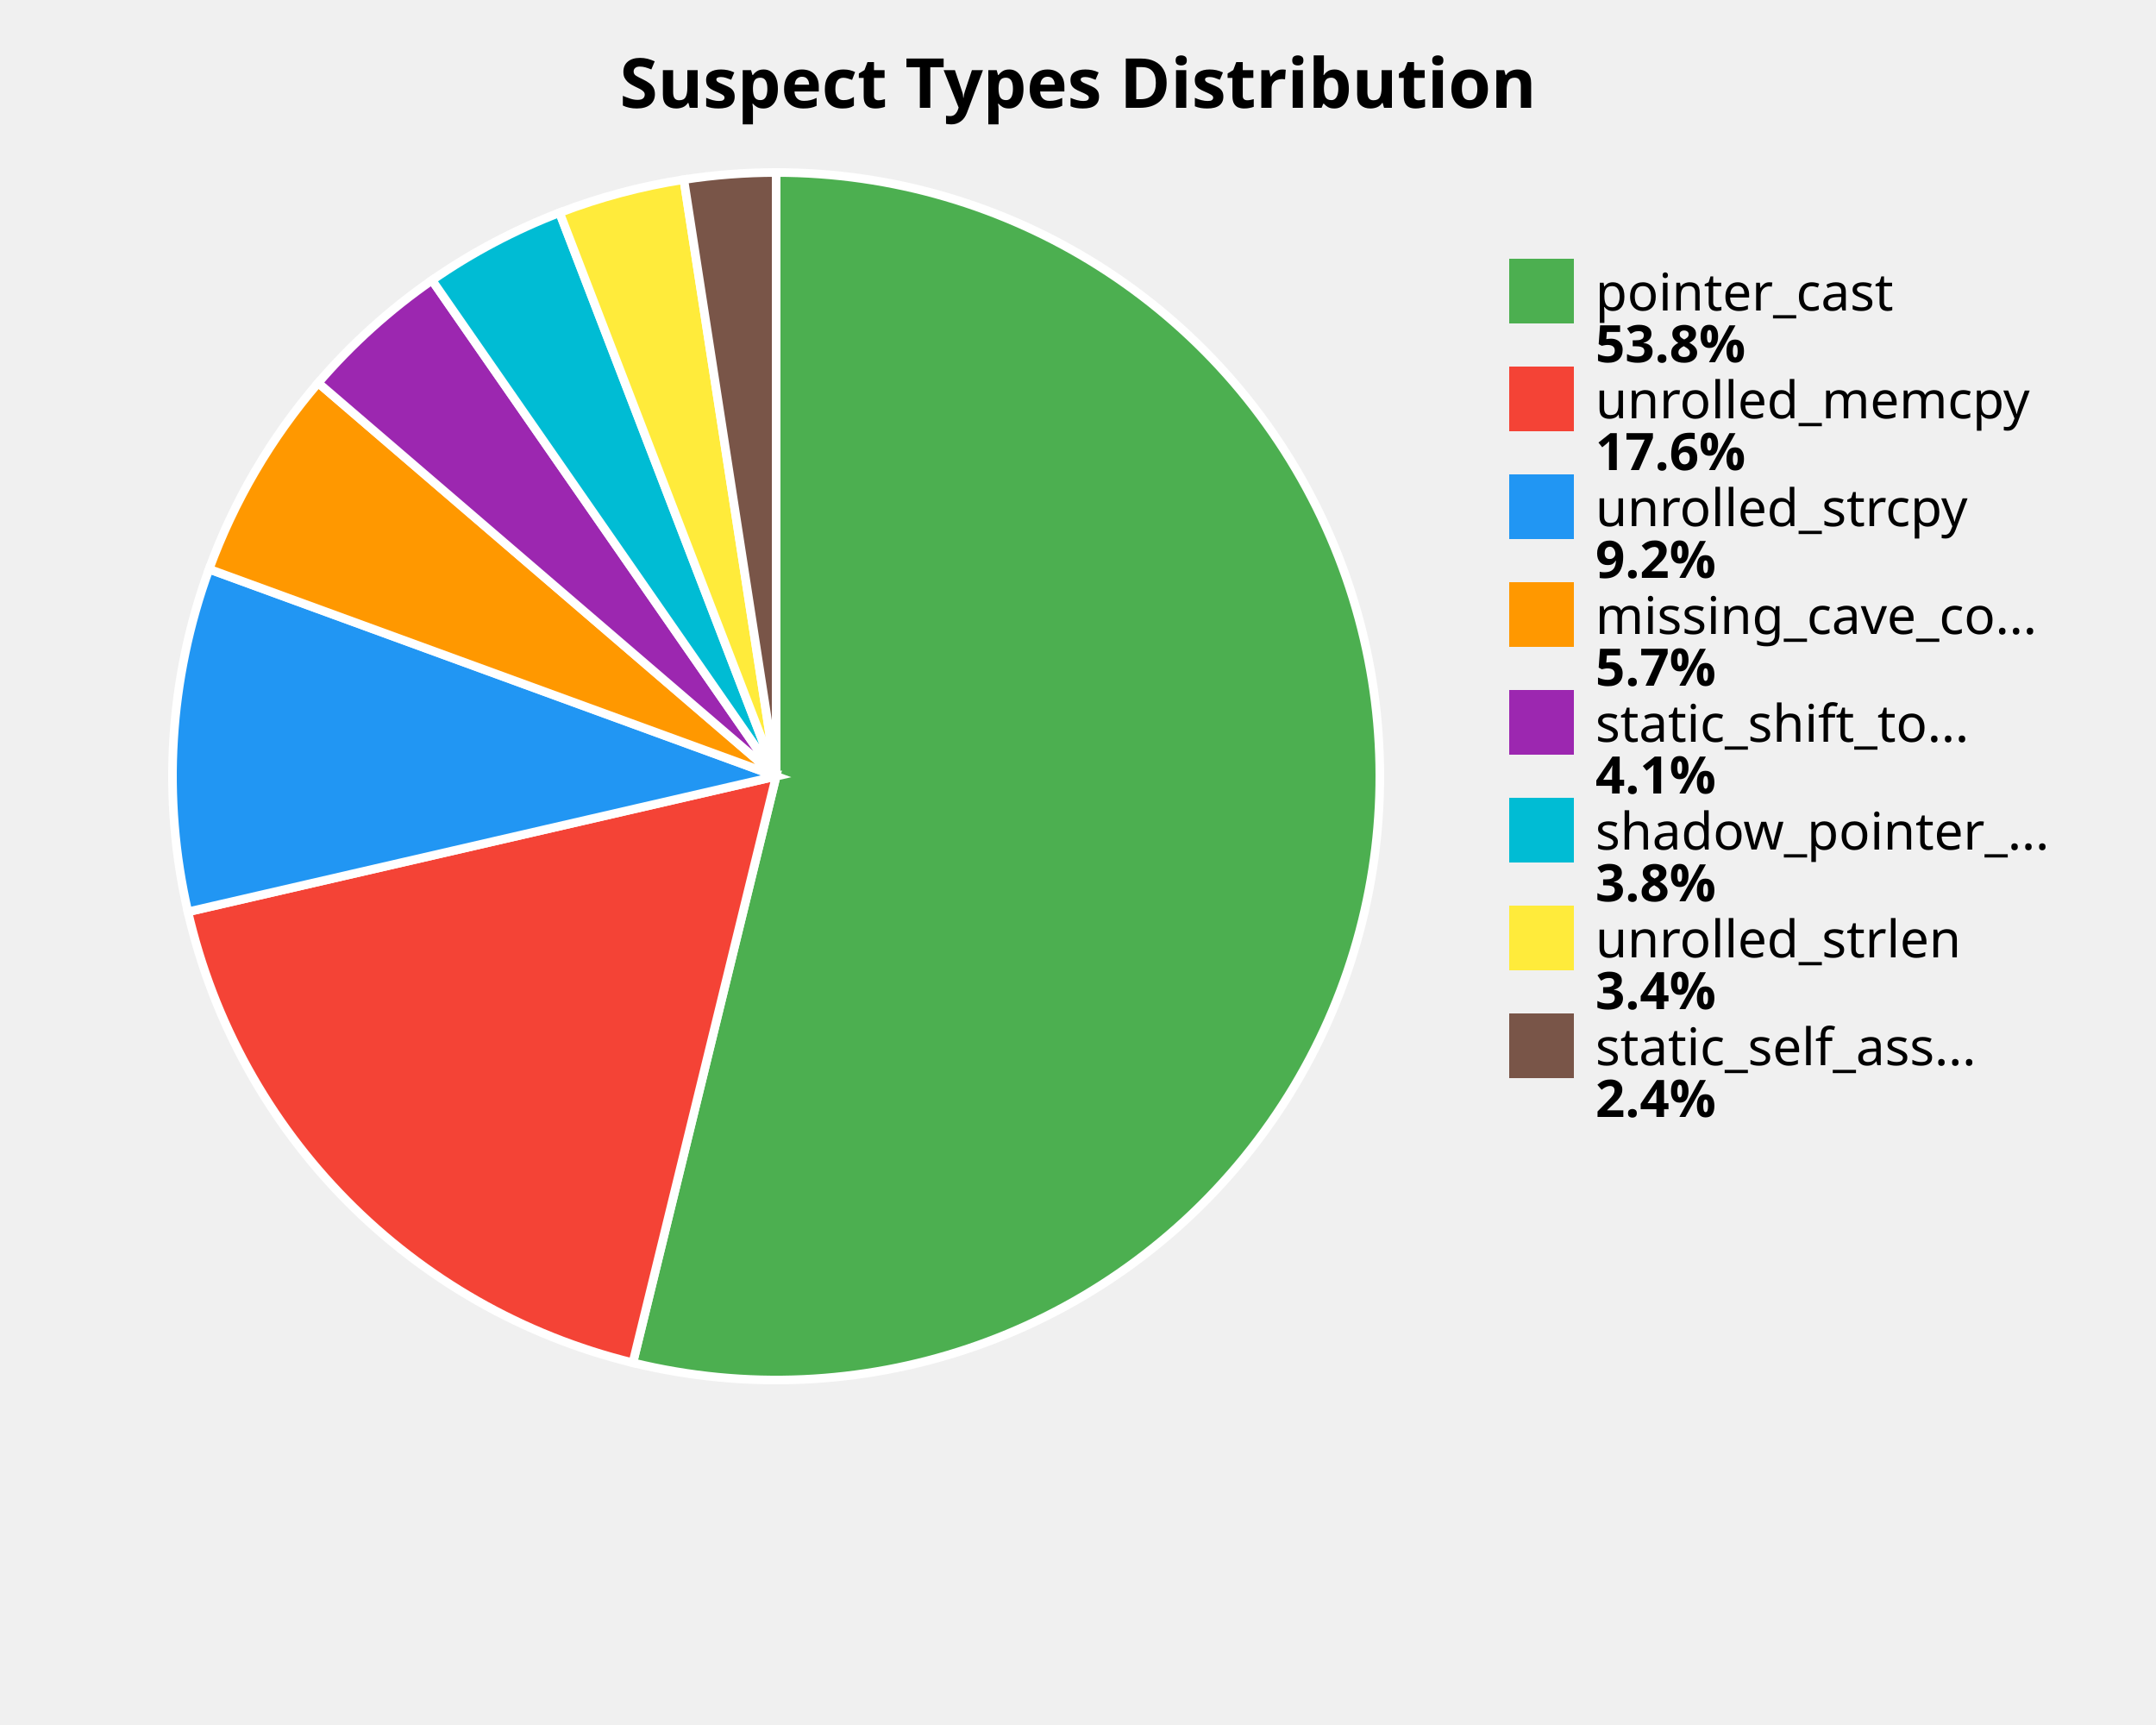
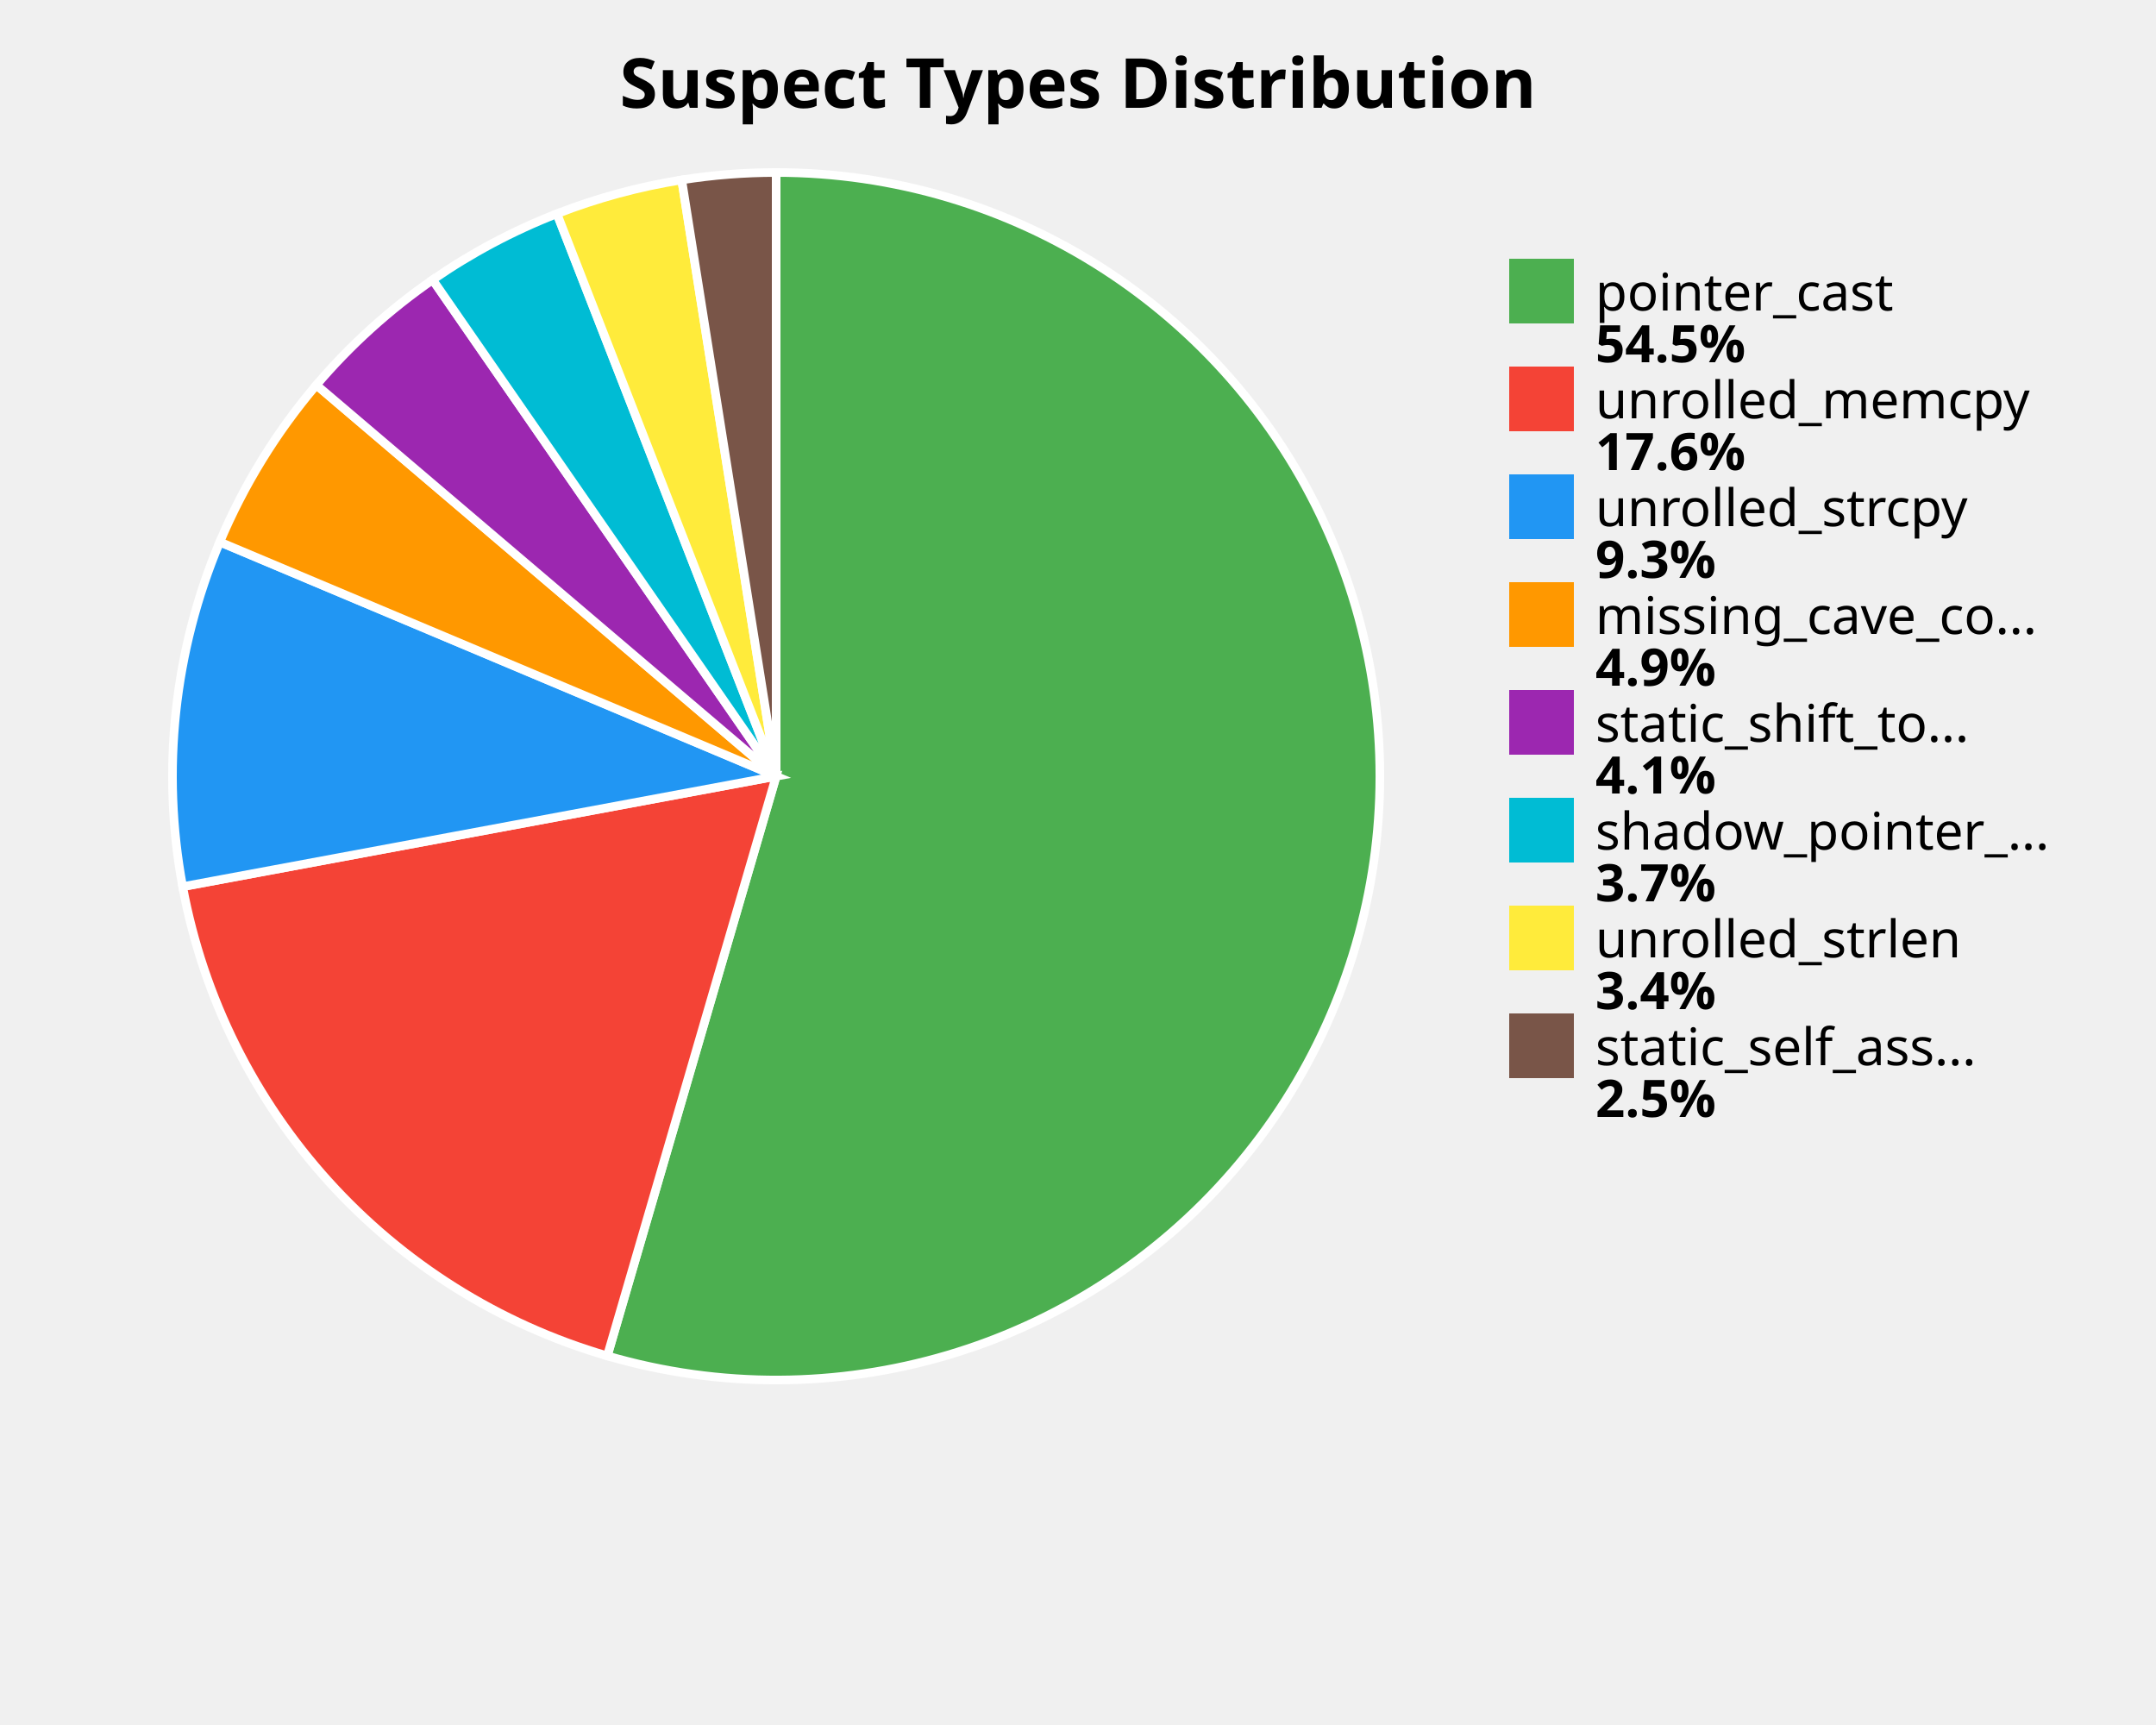
<svg xmlns="http://www.w3.org/2000/svg" width="500" height="400" viewBox="0 0 500 400">
  <style>
    .title { font: bold 16px sans-serif; }
    .label { font: 12px sans-serif; }
    .value { font: bold 12px sans-serif; }
  </style>
  <rect width="100%%" height="100%%" fill="white" />
  <text x="250" y="25" class="title" text-anchor="middle">Suspect Types Distribution</text>
-   <path d="M 180,180 L 180.00,40.00 A 140,140 0 1,1 146.77,316.00 Z" fill="#4CAF50" stroke="white" stroke-width="2" />
-   <path d="M 180,180 L 146.77,316.00 A 140,140 0 0,1 43.58,211.44 Z" fill="#F44336" stroke="white" stroke-width="2" />
-   <path d="M 180,180 L 43.58,211.44 A 140,140 0 0,1 48.49,131.98 Z" fill="#2196F3" stroke="white" stroke-width="2" />
-   <path d="M 180,180 L 48.49,131.98 A 140,140 0 0,1 73.79,88.79 Z" fill="#FF9800" stroke="white" stroke-width="2" />
-   <path d="M 180,180 L 73.79,88.79 A 140,140 0 0,1 100.19,64.98 Z" fill="#9C27B0" stroke="white" stroke-width="2" />
-   <path d="M 180,180 L 100.19,64.98 A 140,140 0 0,1 129.77,49.32 Z" fill="#00BCD4" stroke="white" stroke-width="2" />
-   <path d="M 180,180 L 129.77,49.32 A 140,140 0 0,1 158.59,41.65 Z" fill="#FFEB3B" stroke="white" stroke-width="2" />
-   <path d="M 180,180 L 158.59,41.65 A 140,140 0 0,1 180.00,40.00 Z" fill="#795548" stroke="white" stroke-width="2" />
+   <path d="M 180,180 L 180.00,40.00 A 140,140 0 1,1 140.84,314.41 Z" fill="#4CAF50" stroke="white" stroke-width="2" />
+   <path d="M 180,180 L 140.84,314.41 A 140,140 0 0,1 42.36,205.60 Z" fill="#F44336" stroke="white" stroke-width="2" />
+   <path d="M 180,180 L 42.36,205.60 A 140,140 0 0,1 50.97,125.68 Z" fill="#2196F3" stroke="white" stroke-width="2" />
+   <path d="M 180,180 L 50.97,125.68 A 140,140 0 0,1 73.37,89.28 Z" fill="#FF9800" stroke="white" stroke-width="2" />
+   <path d="M 180,180 L 73.37,89.28 A 140,140 0 0,1 100.34,64.88 Z" fill="#9C27B0" stroke="white" stroke-width="2" />
+   <path d="M 180,180 L 100.34,64.88 A 140,140 0 0,1 129.16,49.56 Z" fill="#00BCD4" stroke="white" stroke-width="2" />
+   <path d="M 180,180 L 129.16,49.56 A 140,140 0 0,1 158.10,41.72 Z" fill="#FFEB3B" stroke="white" stroke-width="2" />
+   <path d="M 180,180 L 158.10,41.72 A 140,140 0 0,1 180.00,40.00 Z" fill="#795548" stroke="white" stroke-width="2" />
  <rect x="350" y="60" width="15" height="15" fill="#4CAF50" />
  <text x="370" y="72" class="label">pointer_cast</text>
-   <text x="370" y="84" class="value">53.8%</text>
+   <text x="370" y="84" class="value">54.5%</text>
  <rect x="350" y="85" width="15" height="15" fill="#F44336" />
  <text x="370" y="97" class="label">unrolled_memcpy</text>
  <text x="370" y="109" class="value">17.6%</text>
  <rect x="350" y="110" width="15" height="15" fill="#2196F3" />
  <text x="370" y="122" class="label">unrolled_strcpy</text>
-   <text x="370" y="134" class="value">9.2%</text>
+   <text x="370" y="134" class="value">9.3%</text>
  <rect x="350" y="135" width="15" height="15" fill="#FF9800" />
  <text x="370" y="147" class="label">missing_cave_co...</text>
-   <text x="370" y="159" class="value">5.7%</text>
+   <text x="370" y="159" class="value">4.9%</text>
  <rect x="350" y="160" width="15" height="15" fill="#9C27B0" />
  <text x="370" y="172" class="label">static_shift_to...</text>
  <text x="370" y="184" class="value">4.1%</text>
  <rect x="350" y="185" width="15" height="15" fill="#00BCD4" />
  <text x="370" y="197" class="label">shadow_pointer_...</text>
-   <text x="370" y="209" class="value">3.8%</text>
+   <text x="370" y="209" class="value">3.7%</text>
  <rect x="350" y="210" width="15" height="15" fill="#FFEB3B" />
  <text x="370" y="222" class="label">unrolled_strlen</text>
  <text x="370" y="234" class="value">3.4%</text>
  <rect x="350" y="235" width="15" height="15" fill="#795548" />
  <text x="370" y="247" class="label">static_self_ass...</text>
-   <text x="370" y="259" class="value">2.4%</text>
+   <text x="370" y="259" class="value">2.5%</text>
</svg>
